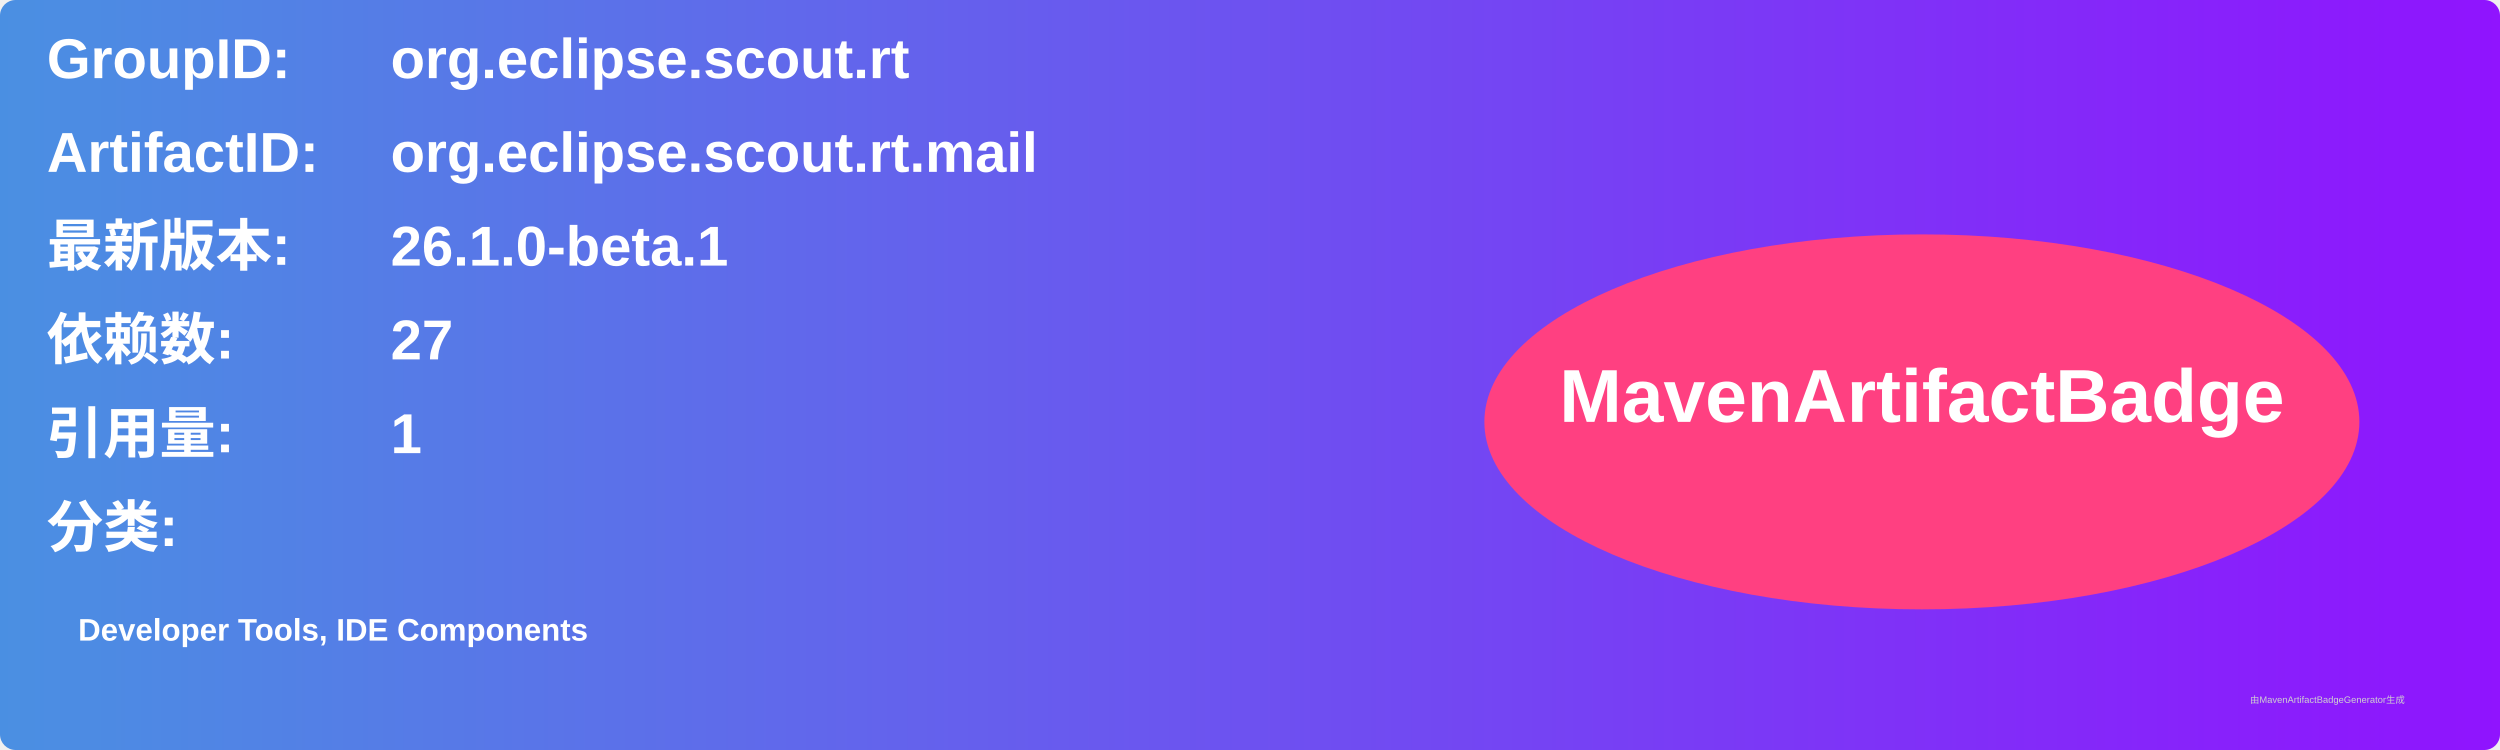
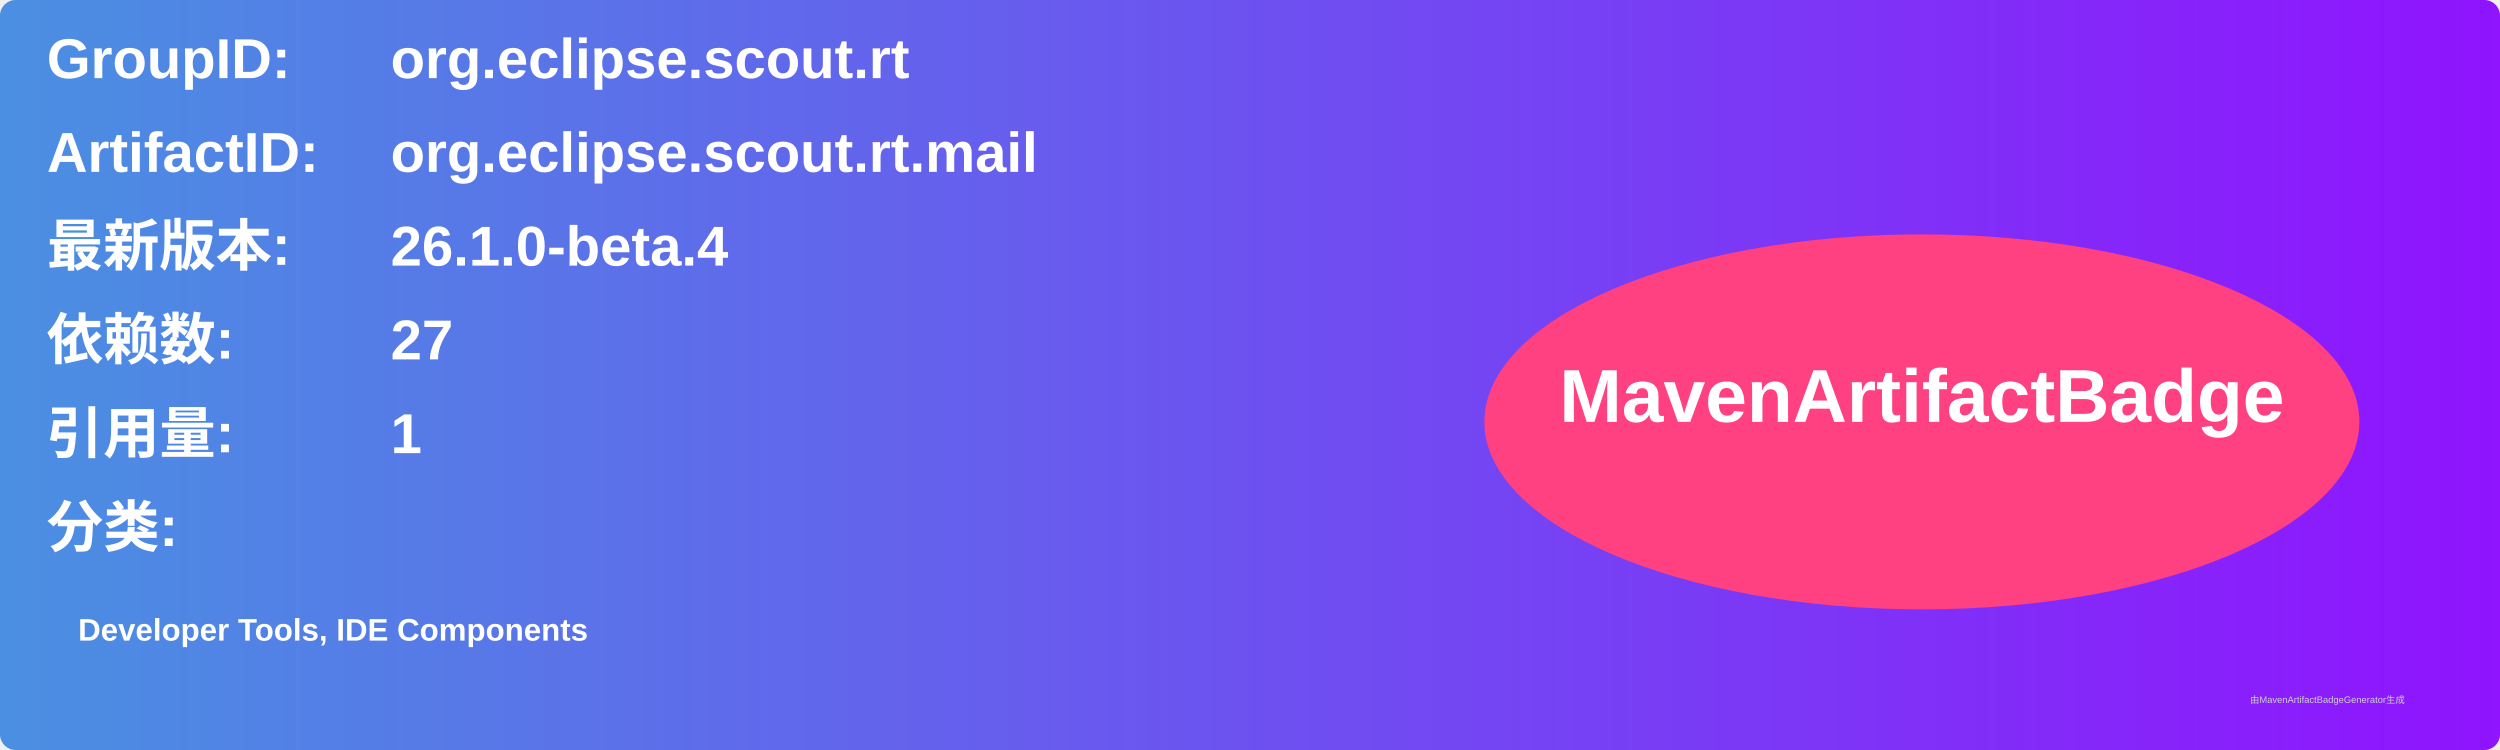
<svg xmlns="http://www.w3.org/2000/svg" width="800" height="240" viewBox="0 0 800 240">
  <linearGradient id="grad" x1="0%" y1="0%" x2="100%" y2="0%">
    <stop offset="0%" stop-color="#4a90e2" />
    <stop offset="100%" stop-color="#9013fe" />
  </linearGradient>
  <rect width="100%" height="100%" rx="5" ry="5" fill="url(#grad)" />
  <g transform="translate(15, 15)">
    <text x="0" y="10" font-family="Arial" font-size="18" fill="white" font-weight="bold" width="260">GroupID:</text>
    <text x="110" y="10" font-family="Arial" font-size="18" fill="white" font-weight="bold" width="460">org.eclipse.scout.rt</text>
    <text x="0" y="40" font-family="Arial" font-size="18" fill="white" font-weight="bold" width="260">ArtifactID:</text>
    <text x="110" y="40" font-family="Arial" font-size="18" fill="white" font-weight="bold" width="460">org.eclipse.scout.rt.mail</text>
    <text x="0" y="70" font-family="Arial" font-size="18" fill="white" font-weight="bold">最新版本:</text>
    <text x="110" y="70" font-family="Arial" font-size="18" fill="white" font-weight="bold">
-       <tspan font-weight="bold">26.1.0-beta.1</tspan>
+       <tspan font-weight="bold">26.1.0-beta.4</tspan>
    </text>
    <text x="0" y="100" font-family="Arial" font-size="18" fill="white" font-weight="bold">依赖数: </text>
    <text x="110" y="100" font-family="Arial" font-size="18" fill="white">
      <tspan font-weight="bold">27</tspan>
    </text>
    <text x="0" y="130" font-family="Arial" font-size="18" fill="white" font-weight="bold">引用量: </text>
    <text x="110" y="130" font-family="Arial" font-size="18" fill="white">
      <tspan font-weight="bold">1</tspan>
    </text>
    <text x="0" y="160" font-family="Arial" font-size="18" fill="white" font-weight="bold">分类:</text>
    <text x="10" y="190" font-family="Arial" font-size="10" fill="white">
      <tspan font-weight="bold">Developer Tools, IDE Components</tspan>
    </text>
    <ellipse cx="600" cy="120" rx="140" ry="60" fill="#ff4081" />
    <text x="600" y="120" text-anchor="middle" font-family="Arial" font-size="24" fill="white" font-weight="bold">MavenArtifactBadge</text>
  </g>
  <text x="720" y="225" font-family="Arial" font-size="3" fill="#d0d0d0">由MavenArtifactBadgeGenerator生成</text>
</svg>
